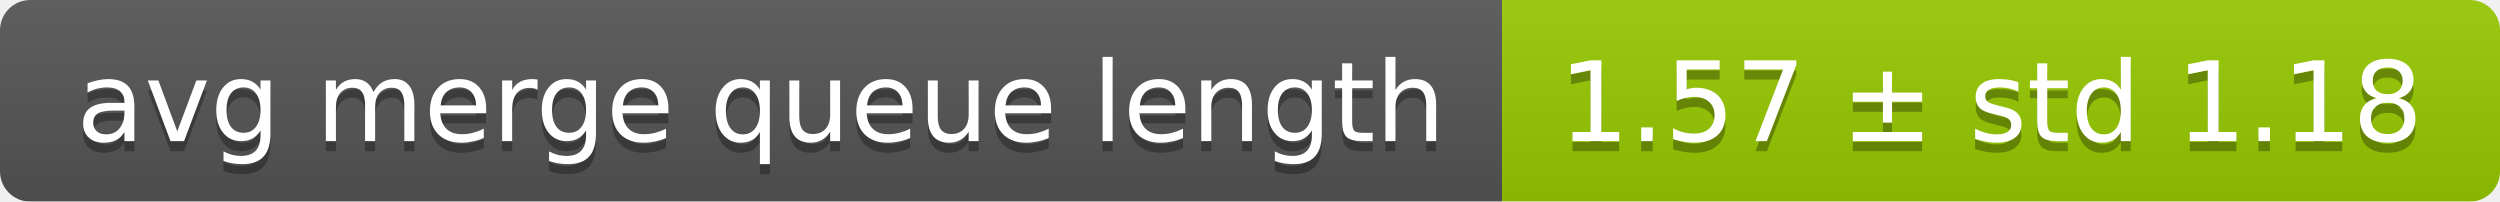
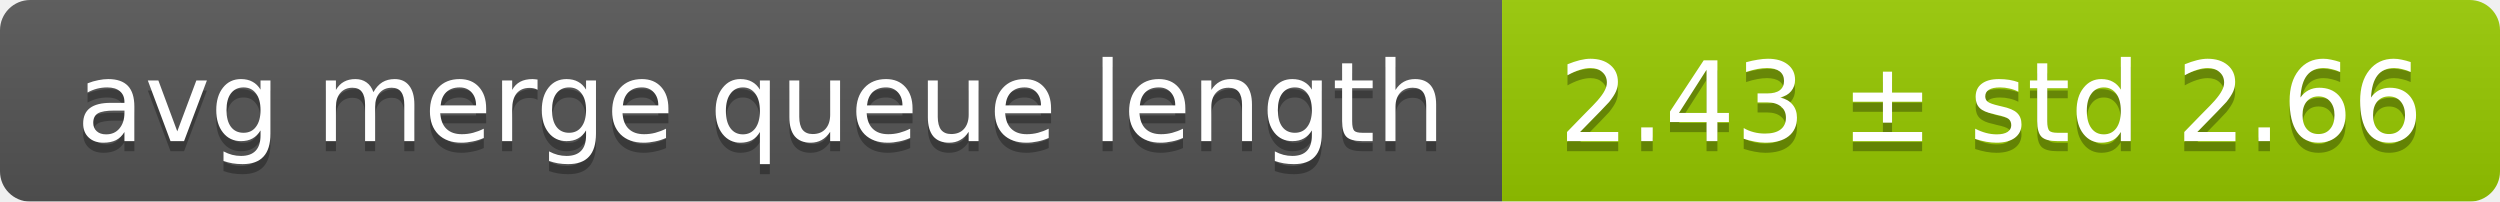
<svg xmlns="http://www.w3.org/2000/svg" width="248" height="20">
  <linearGradient id="smooth" x2="0" y2="100%">
    <stop offset="0" stop-color="#bbb" stop-opacity=".1" />
    <stop offset="1" stop-opacity=".1" />
  </linearGradient>
  <mask id="round">
    <rect width="248" height="20" rx="3" fill="#fff" />
  </mask>
  <g mask="url(#round)">
    <rect width="149" height="20" fill="#555" />
    <rect x="149" width="99" height="20" fill="#97ca00" />
    <rect width="248" height="20" fill="url(#smooth)" />
  </g>
  <g fill="#fff" text-anchor="middle" font-family="DejaVu Sans,Verdana,Geneva,sans-serif" font-size="11">
    <text x="75.5" y="15" fill="#010101" fill-opacity=".3">avg merge queue length</text>
    <text x="75.5" y="14">avg merge queue length</text>
-     <text x="197.5" y="15" fill="#010101" fill-opacity=".3">1.57 ± std 1.18</text>
-     <text x="197.5" y="14">1.57 ± std 1.18</text>
+     <text x="197.5" y="15" fill="#010101" fill-opacity=".3">2.43 ± std 2.66</text>
+     <text x="197.5" y="14">2.43 ± std 2.66</text>
  </g>
</svg>
